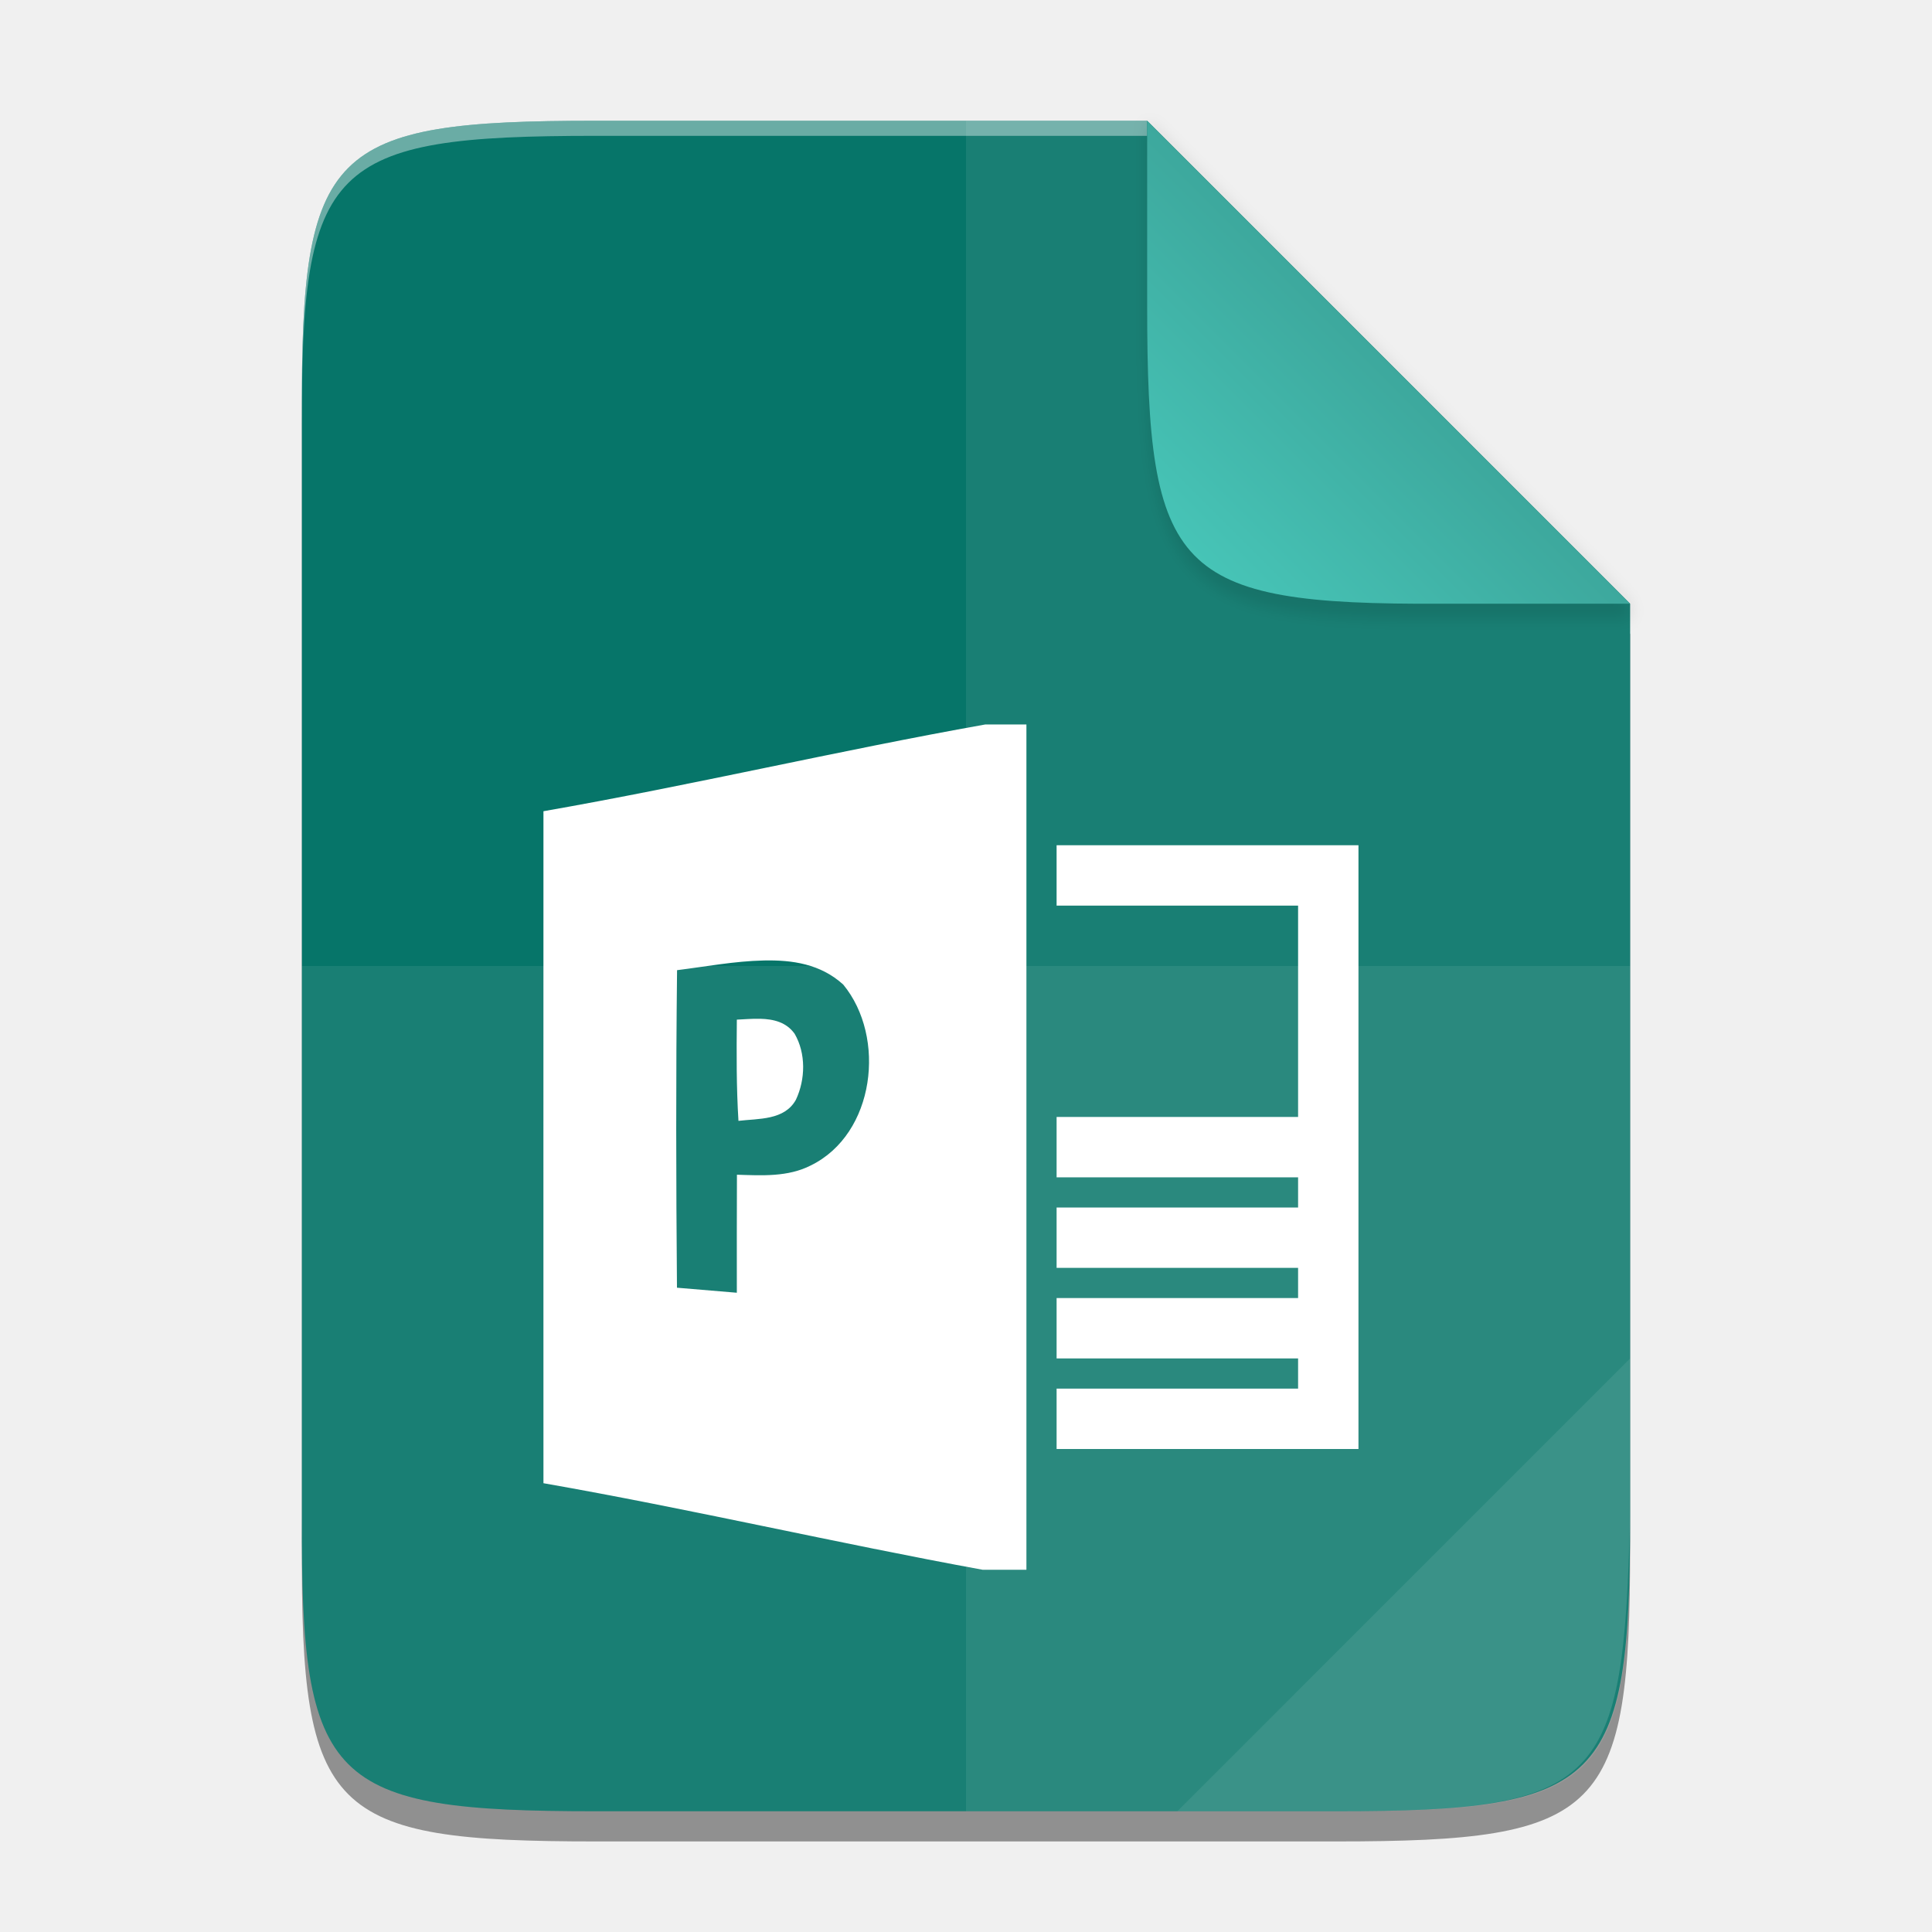
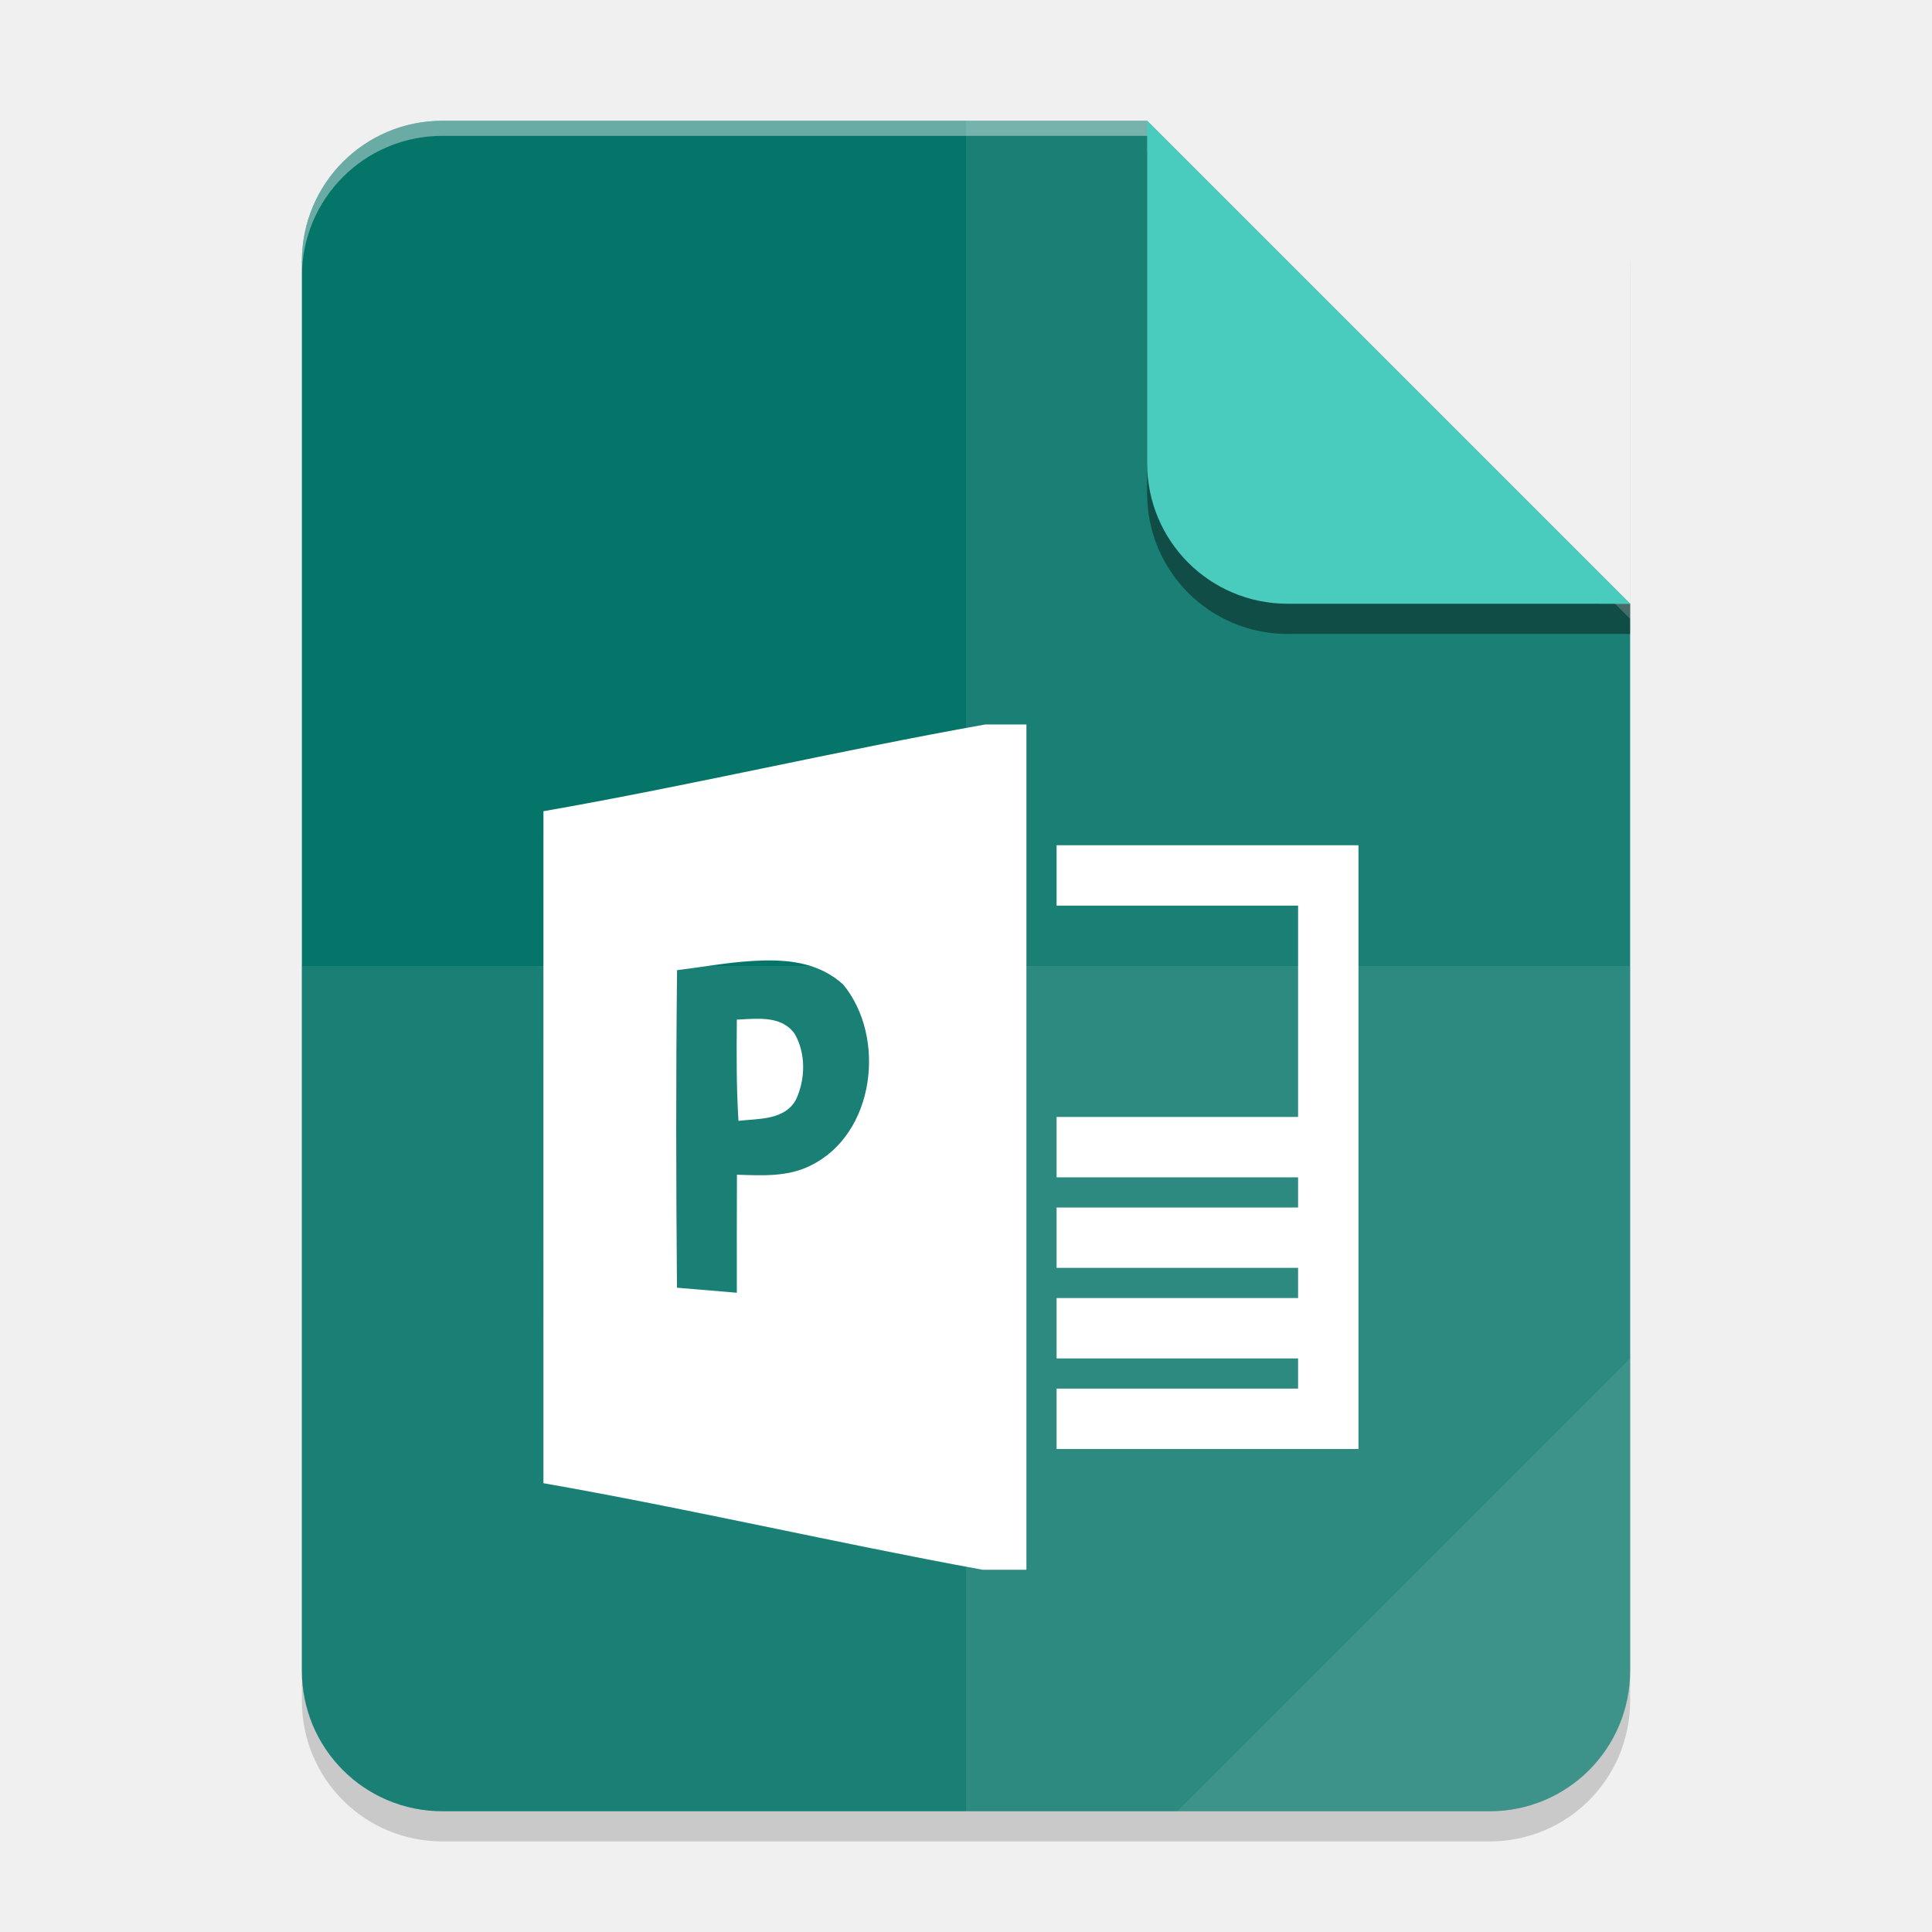
- <svg xmlns="http://www.w3.org/2000/svg" xmlns:xlink="http://www.w3.org/1999/xlink" width="256" height="256" id="svg11300" version="1.0" style="display:inline;enable-background:new">
-   <defs id="defs3">
-     <linearGradient id="linearGradient1035">
-       <stop style="stop-color:#3da89d;stop-opacity:1" offset="0" id="stop1031" />
-       <stop style="stop-color:#49cbbd;stop-opacity:1" offset="1" id="stop1033" />
-     </linearGradient>
-     <filter style="color-interpolation-filters:sRGB" id="filter8603" x="-0.037" width="1.074" y="-0.036" height="1.072">
-       <feGaussianBlur stdDeviation="0.99" id="feGaussianBlur8605" />
-     </filter>
-     <linearGradient xlink:href="#linearGradient1035" id="linearGradient1037" x1="184.003" y1="48" x2="152.005" y2="79.998" gradientUnits="userSpaceOnUse" />
-   </defs>
+ <svg xmlns="http://www.w3.org/2000/svg" width="256" height="256" id="svg11300" version="1.0" style="display:inline;enable-background:new">
+   <defs id="defs3" />
  <g style="display:inline" id="layer1">
-     <g id="layer3" style="opacity:0.4">
-       <path style="color:#000000;display:inline;overflow:visible;visibility:visible;fill:#000000;fill-opacity:1;fill-rule:nonzero;stroke:none;stroke-width:1;marker:none;enable-background:accumulate" d="M 78.926,20 C 43.63,20 39.832,23.625 40.005,58.994 V 132 205.006 C 39.832,240.375 43.63,244 78.926,244 H 177.08 C 212.375,244 216,240.375 216,205.006 V 132 84 L 152.002,20 Z" id="path853" />
+     <g id="layer4" style="display:inline;opacity:0.4;enable-background:new">
+       <path id="rect3" style="display:inline;opacity:0.4;fill:#000000;stroke-width:6.643;stroke-linecap:round;stroke-linejoin:round;paint-order:stroke markers fill;enable-background:new" d="m 40,128 v 97.371 C 40,235.691 48.309,244 58.629,244 H 197.371 C 207.691,244 216,235.691 216,225.371 V 128 Z" />
    </g>
-     <g id="layer2" style="display:inline">
-       <path style="color:#000000;display:inline;overflow:visible;visibility:visible;fill:#067569;fill-opacity:1;fill-rule:nonzero;stroke:none;stroke-width:1;marker:none;enable-background:accumulate" d="M 78.926,16 C 43.63,16 39.832,19.625 40.005,54.994 V 128 201.006 C 39.832,236.375 43.63,240 78.926,240 H 177.08 C 212.375,240 216,236.375 216,201.006 V 128 80 L 152.002,16 Z" id="rect4158" />
-       <path style="color:#000000;display:inline;overflow:visible;visibility:visible;opacity:0.4;fill:#ffffff;fill-opacity:1;fill-rule:nonzero;stroke:none;stroke-width:1;marker:none;enable-background:accumulate" d="m 78.926,16 c -35.296,0 -39.094,3.626 -38.921,38.994 v 2 C 39.832,21.626 43.63,18 78.926,18 h 73.076 v -2 z" id="path931" />
+     <g id="layer2" style="display:inline;enable-background:new">
+       <path id="rect2" style="display:inline;fill:#067569;stroke-width:6.643;stroke-linecap:round;stroke-linejoin:round;paint-order:stroke markers fill;enable-background:new;fill-opacity:1" d="M 58.629,16 C 48.309,16 40,24.309 40,34.629 V 221.371 C 40,231.691 48.309,240 58.629,240 H 197.371 C 207.691,240 216,231.691 216,221.371 V 34.629 c 0,-0.04 -0.006,-0.078 -0.006,-0.117 V 80 l -64,-64 z" />
    </g>
-     <g id="layer6" style="display:inline">
+     <g id="layer6" style="display:inline;enable-background:new">
      <path id="path1316" d="m 140.005,112 h 39.999 V 192 h -39.999 v -8 h 31.999 v -4 h -31.999 v -8 h 31.999 v -4 h -31.999 v -8 h 31.999 v -4 h -31.999 v -8 h 31.999 c 0,-16.384 0,-21.721 0,-28 h -31.999 z" style="display:inline;fill:#ffffff;stroke-width:1.333;enable-background:new" />
      <path style="display:inline;fill:#ffffff;stroke-width:1.333;enable-background:new" d="m 154.531,124 c -19.506,3.474 -39.022,8.082 -58.527,11.492 0,29.672 -0.012,59.356 2.6e-4,89.041 19.404,3.397 38.818,7.93 58.184,11.467 H 160 l -2.6e-4,-112 z m -29.35,31.268 c 3.848,-0.082 7.541,0.472 10.541,3.186 5.747,6.973 4.227,19.799 -4.293,23.973 -3.027,1.547 -6.494,1.335 -9.787,1.229 -0.013,5.213 -0.027,10.425 -0.014,15.639 -2.64,-0.227 -5.292,-0.453 -7.932,-0.666 -0.12,-14.24 -0.148,-27.835 0.012,-42.075 3.755,-0.468 7.624,-1.203 11.473,-1.285 z m -0.443,7.727 c -1.05,-0.028 -2.124,0.068 -3.109,0.113 -0.04,4.48 -0.065,8.945 0.215,13.412 2.653,-0.32 6.093,-0.052 7.613,-2.799 1.267,-2.693 1.346,-6.135 -0.174,-8.748 -1.108,-1.542 -2.795,-1.932 -4.545,-1.979 z" id="path6-6" transform="translate(-23.99419,-28.00033)" />
    </g>
-     <g id="layer5" style="display:inline">
-       <path style="color:#000000;display:inline;overflow:visible;visibility:visible;opacity:0.075;fill:#ffffff;fill-opacity:1;fill-rule:nonzero;stroke:none;stroke-width:1;marker:none;enable-background:accumulate" d="m 128.003,16 v 224 h 49.077 C 212.375,240 215.082,236.363 216,201.007 V 128 80 L 152.002,16 Z" id="path4231" />
-       <path style="color:#000000;display:inline;overflow:visible;visibility:visible;opacity:0.075;fill:#ffffff;fill-opacity:1;fill-rule:nonzero;stroke:none;stroke-width:1;marker:none;enable-background:accumulate" d="m 40.005,128 v 73.007 C 39.832,236.375 43.63,240 78.926,240 H 177.079 C 212.375,240 215.082,236.363 216,201.007 V 128 Z" id="path4255" />
-       <path style="color:#000000;display:inline;overflow:visible;visibility:visible;opacity:0.075;fill:#ffffff;fill-opacity:1;fill-rule:nonzero;stroke:none;stroke-width:8;stroke-linecap:butt;stroke-linejoin:miter;stroke-miterlimit:4;stroke-dasharray:none;stroke-dashoffset:0;stroke-opacity:1;marker:none;enable-background:accumulate" d="M 156.002,240 216,180 v 22.484 C 215.948,236.48 212.197,240 177.827,240 Z" id="path4254" />
+     <g id="layer3" style="display:inline;enable-background:new">
+       <path id="path2-6" style="display:inline;opacity:0.4;fill:#ffffff;stroke-width:6.643;stroke-linecap:round;stroke-linejoin:round;paint-order:stroke markers fill;enable-background:new" d="M 58.629,16 C 48.309,16 40,24.309 40,34.629 v 2 C 40,26.309 48.309,18 58.629,18 h 93.365 l 64,64 v -2 l -64,-64 z M 215.994,34.512 v 2 c 0,0.04 0.006,0.078 0.006,0.117 v -2 c 0,-0.04 -0.006,-0.078 -0.006,-0.117 z" />
+       <path id="path3-4" style="display:inline;opacity:0.08;fill:#ffffff;stroke-width:6.643;stroke-linecap:round;stroke-linejoin:round;paint-order:stroke markers fill;enable-background:new" d="m 40,128 v 93.371 C 40,231.691 48.309,240 58.629,240 H 197.371 C 207.691,240 216,231.691 216,221.371 V 128 Z" />
+       <path id="path4-9" style="display:inline;opacity:0.08;fill:#ffffff;stroke-width:6.643;stroke-linecap:round;stroke-linejoin:round;paint-order:stroke markers fill;enable-background:new" d="m 128,16 v 224 h 69.371 C 207.691,240 216,231.691 216,221.371 V 34.629 c 0,-0.04 -0.006,-0.078 -0.006,-0.117 V 80 l -64,-64 z" />
+       <path id="path8-5" style="display:inline;opacity:0.08;fill:#ffffff;stroke-width:6.643;stroke-linecap:round;stroke-linejoin:round;paint-order:stroke markers fill;enable-background:new" d="m 216,180 -60,60 h 41.371 C 207.691,240 216,231.691 216,221.371 Z" />
    </g>
-     <g id="layer9" style="display:inline">
-       <path style="color:#000000;display:inline;overflow:visible;visibility:visible;opacity:0.1;fill:#000000;fill-opacity:1;fill-rule:nonzero;stroke:none;stroke-width:1;marker:none;filter:url(#filter8603);enable-background:accumulate" d="m 236,114 v -2 L 172,48 v 0 24.999 1 0.537 C 172,109 176,114 208.994,113.995 Z" id="rect4158-0-3-2" transform="matrix(0.9999693,0,0,1,-19.99264,-32)" />
-       <path style="color:#000000;display:inline;overflow:visible;visibility:visible;fill:url(#linearGradient1037);fill-opacity:1;fill-rule:nonzero;stroke:none;stroke-width:1;marker:none;enable-background:accumulate" d="M 215.997,79.995 152.005,16.001 v 22.998 1 0.537 c 0,35.294 3.626,39.632 38.993,39.459 z" id="rect4158-0-3-27" />
+     <g id="layer6-0" style="display:inline;enable-background:new">
+       <path id="path6-4" style="display:inline;opacity:0.4;fill:#000000;stroke-width:12.632;stroke-linecap:round;stroke-linejoin:round;paint-order:stroke markers fill;enable-background:new" d="M 152,20 V 65.371 C 152,75.691 160.307,84 170.627,84 H 216 v -4 h -3.99 v 0.01 C 192.006,60.008 172.003,40.003 152,20 Z" />
+       <path id="path5-8" style="display:inline;fill:#49cbbd;stroke-width:12.632;stroke-linecap:round;stroke-linejoin:round;paint-order:stroke markers fill;enable-background:new;fill-opacity:1" d="M 152,16 V 61.371 C 152,71.691 160.307,80 170.627,80 H 216 C 194.666,58.669 173.333,37.333 152,16 Z" />
    </g>
  </g>
</svg>
